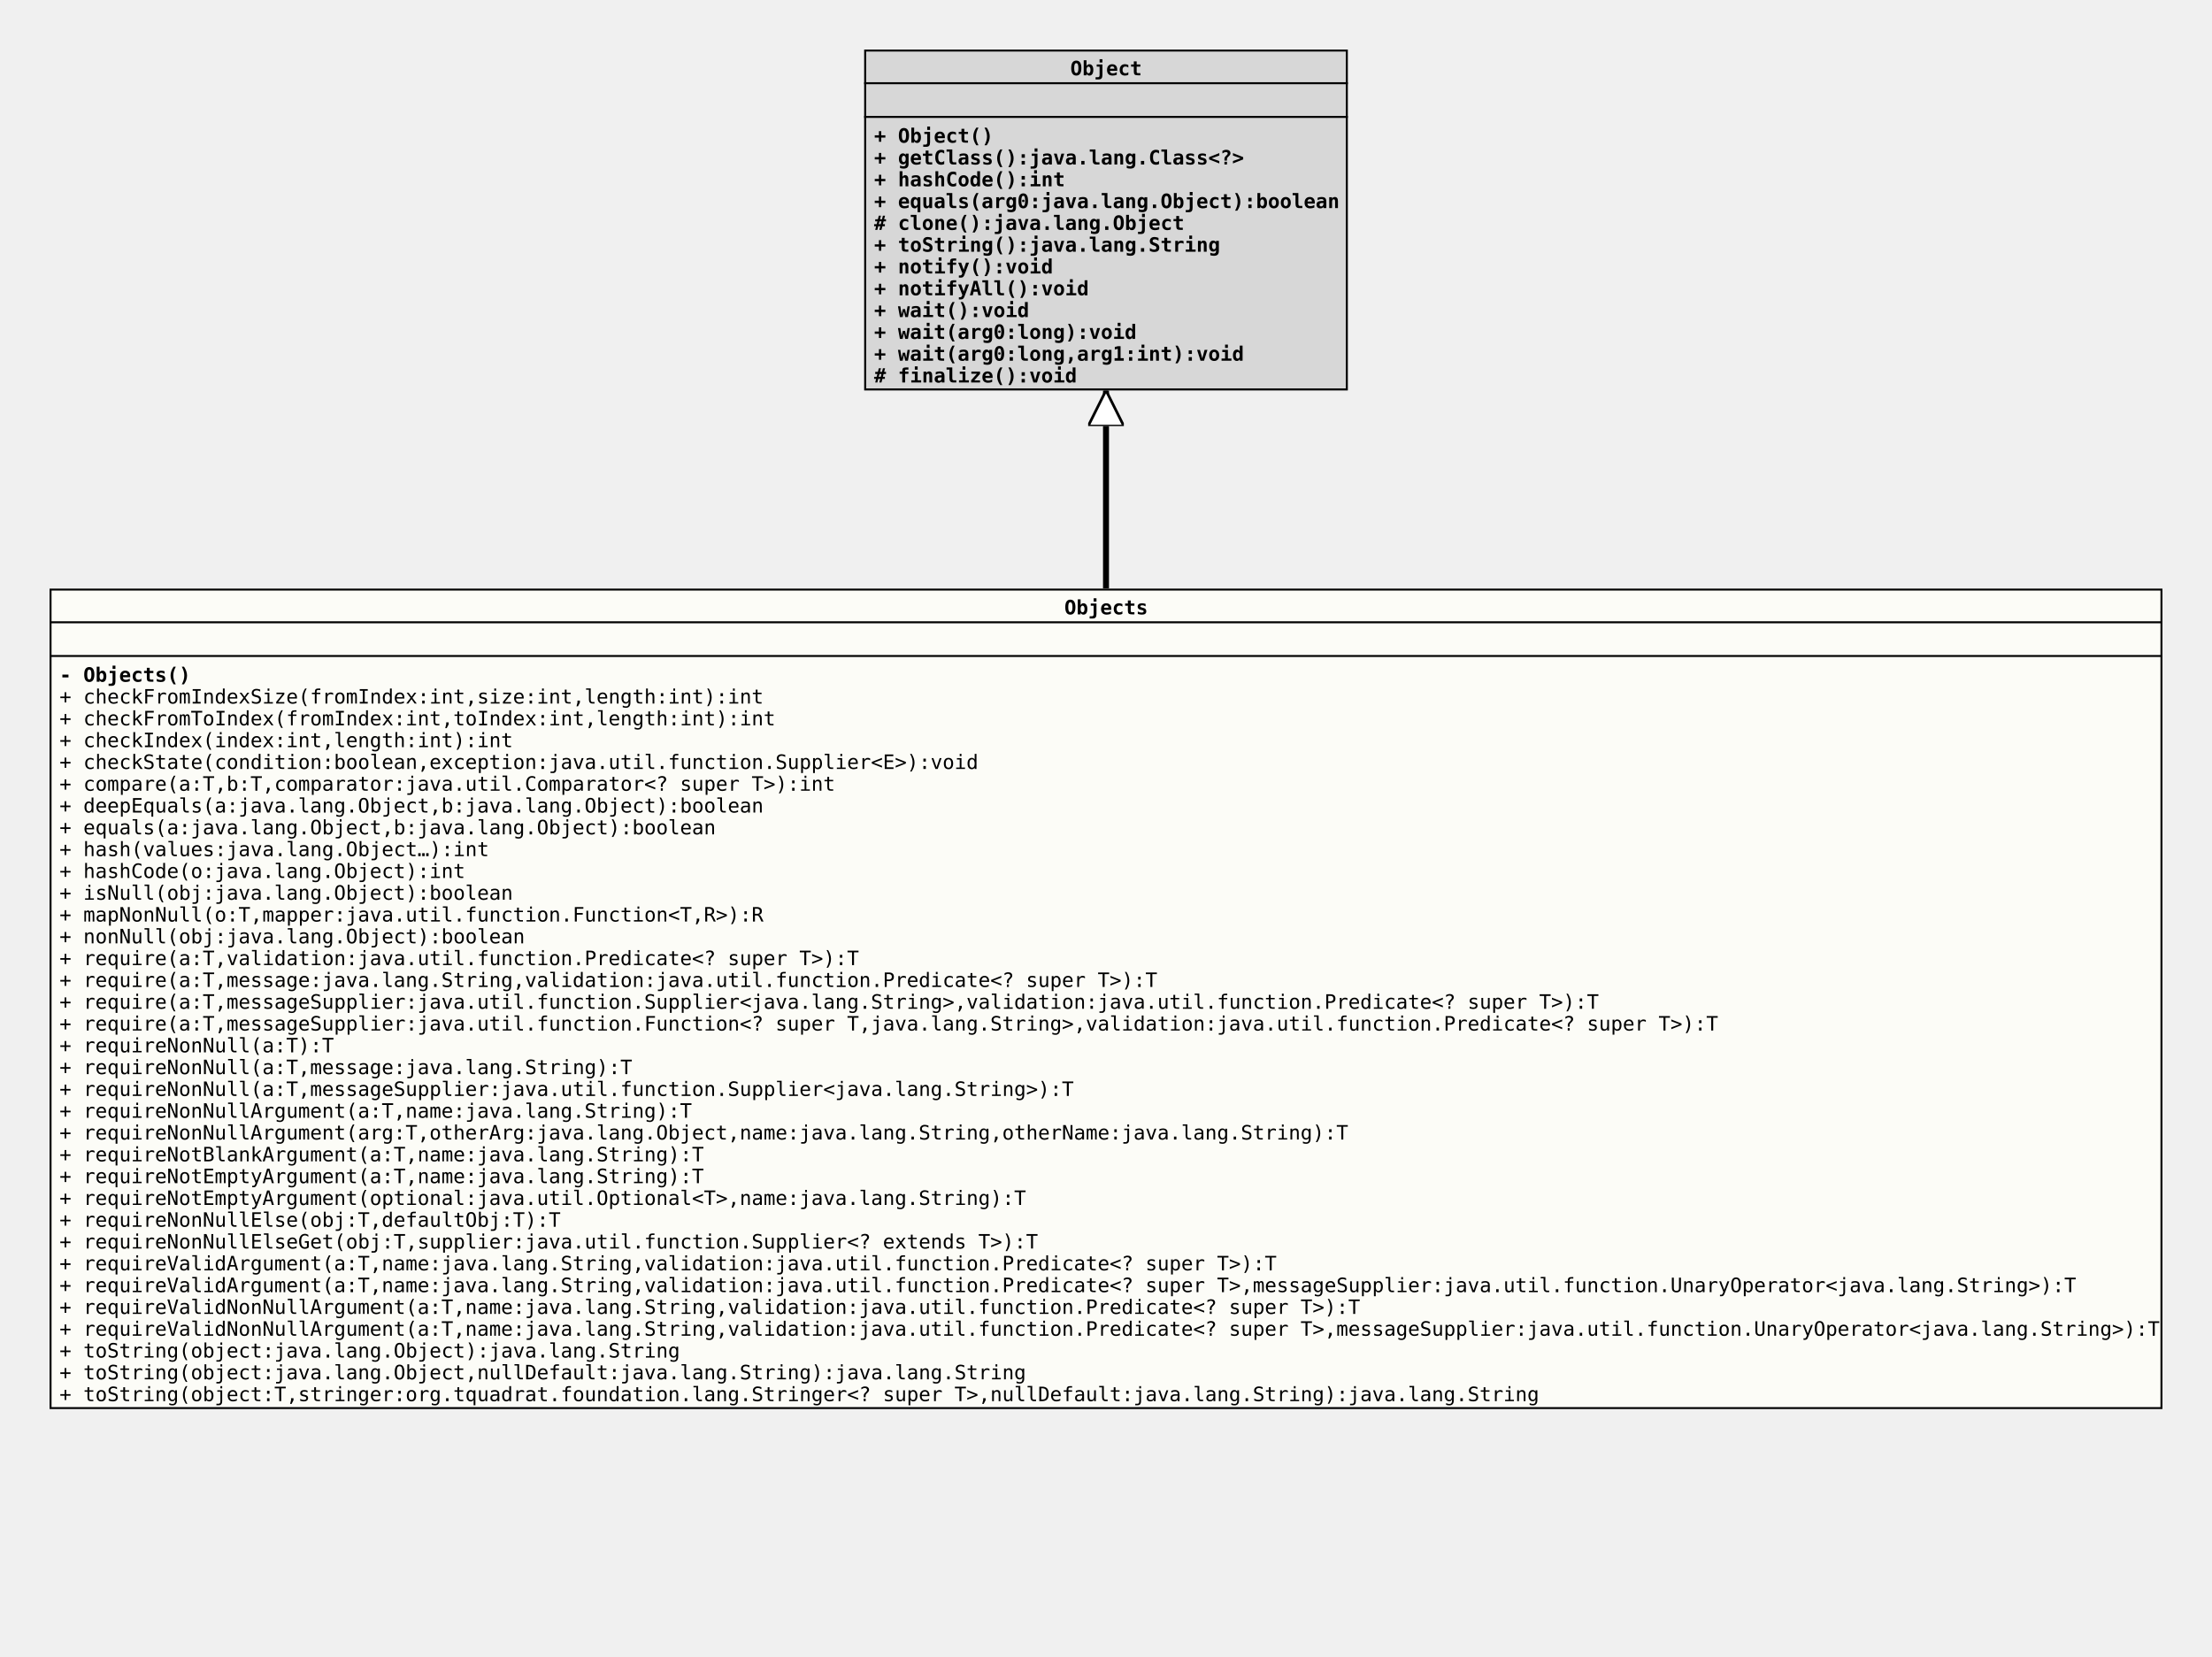
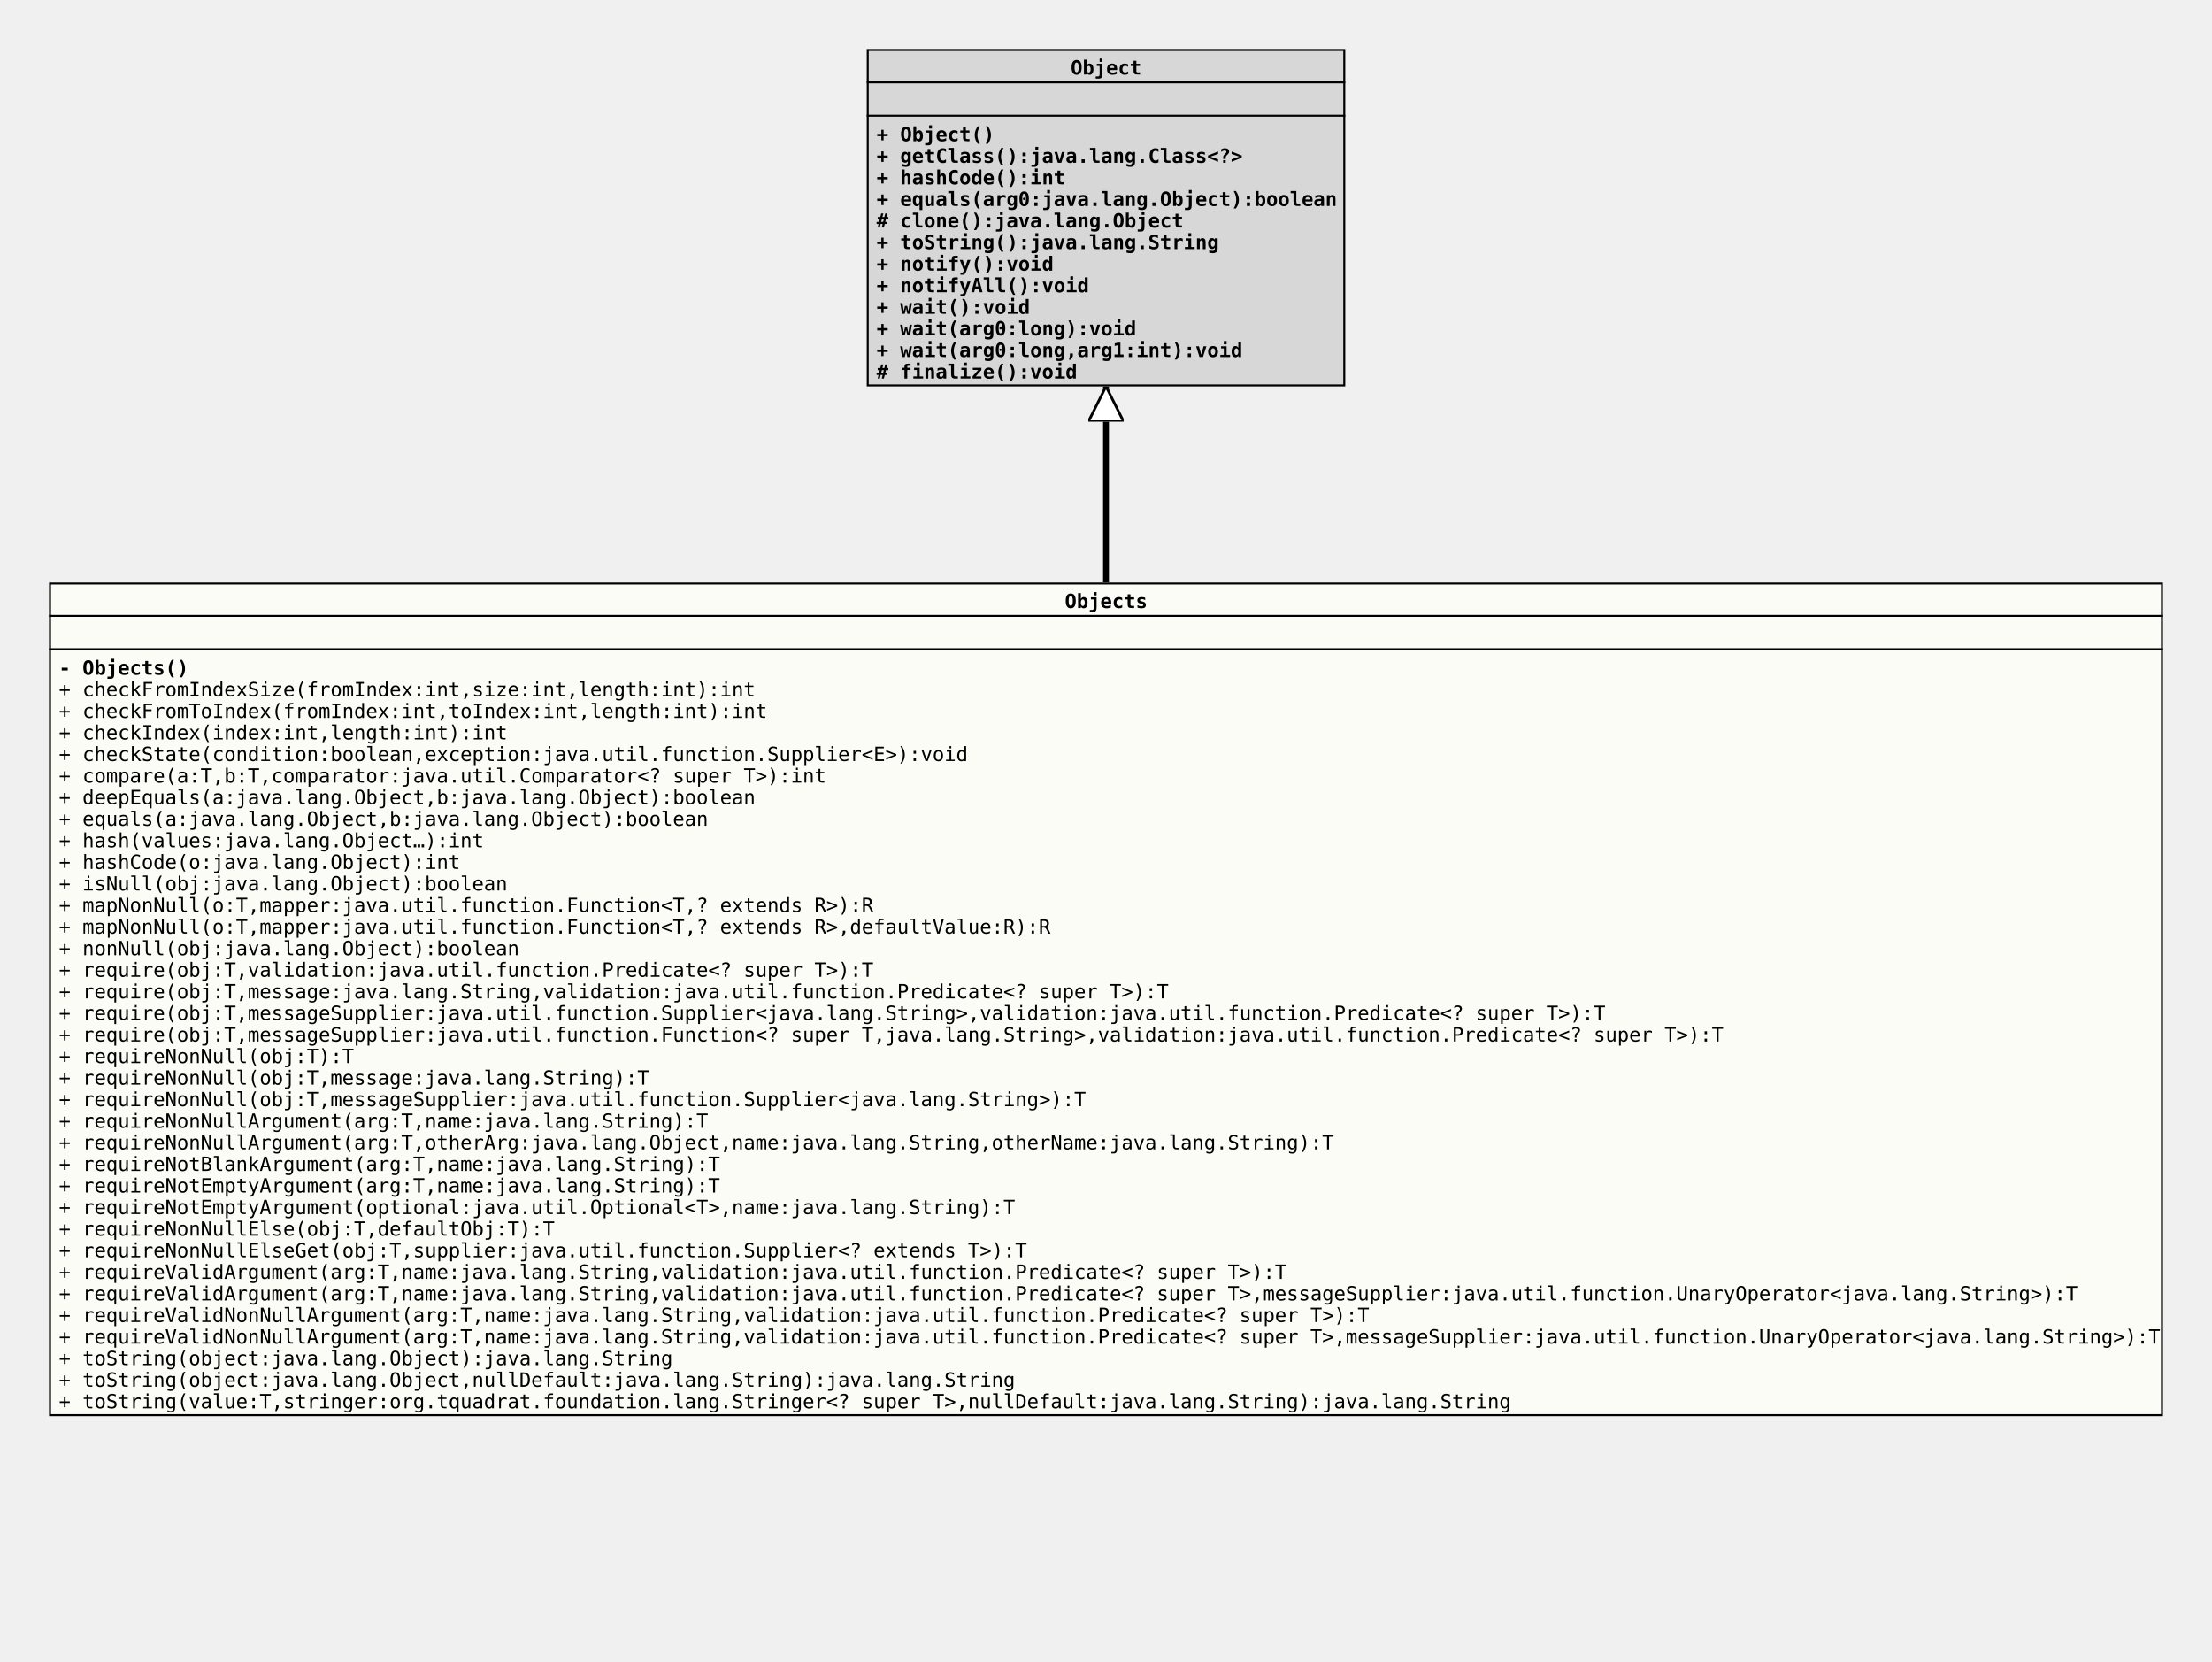
- <svg xmlns="http://www.w3.org/2000/svg" xmlns:xlink="http://www.w3.org/1999/xlink" version="1.1" baseProfile="full" width="1116.000" height="836.000">
+ <svg xmlns="http://www.w3.org/2000/svg" xmlns:xlink="http://www.w3.org/1999/xlink" version="1.1" baseProfile="full" width="1128.000" height="847.000">
  <defs>
    <style>
            line
            {
              stroke: black;
            }
            line.separator
            {
              stroke:       black;
              stroke-width: 1;
            }
            marker
            {
              fill: white;
            }
            path
            {
              fill:   white;
              stroke: black;
            }
            path.implementation
            {
              fill:             none;
              stroke-dasharray: 5,5;
              stroke-width:     3;
            }
            path.inheritance
            {
              fill:         none;
              stroke-width: 3;
            }
            rect
            {
              fill:         none;
              stroke:       black;
              stroke-width: 2;
            }
            rect.externalClass
            {
              fill:         #D0D0D0;
              fill-opacity: 0.8;
            }
            rect.focusClass
            {
              fill:         #FFFFF9;
              fill-opacity: 0.8;
            }
            rect.otherClass
            {
              fill:         #F0E68C;
              fill-opacity: 0.8;
            }
            rect.template
            {
              fill:             #FFFFFF;
              fill-opacity:     1.0;
              stroke-dasharray: 3,3;
            }
            text
            {
              font-family: monospace;
              font-size:   10px;
              font-weight: bold;
            }
            text.abstract
            {
              font-style: italic;
            }
            text.final
            {
              text-decoration: underline;
            }
            text.static
            {
              font-weight: normal;
            }
            text.stereotype
            {
              font-size:   8px;
              font-weight: normal;
            }
            </style>
    <marker id="inheritance" viewBox="0,0,40,40" markerUnits="strokeWidth" refX="40" refY="20" markerWidth="6" markerHeight="6" orient="auto">
      <path d="M40,20 l-40,-20 v40 Z" fill="#ffffff" stroke="#000000" stroke-width="3" />
    </marker>
    <marker id="implementation" viewBox="0,0,40,40" markerUnits="strokeWidth" refX="40" refY="20" markerWidth="6" markerHeight="6" orient="auto">
      <path d="M40,20 l-40,-20 v40 Z" fill="#ffffff" stroke="#000000" stroke-width="3" />
    </marker>
    <clipPath id="ID000001">
-       <rect class="focusClass" height="414.000" width="1066.000" x="0.000" y="0.000" />
+       <rect class="focusClass" height="425.000" width="1078.000" x="0.000" y="0.000" />
    </clipPath>
    <symbol id="org.tquadrat.foundation.lang.Objects">
      <g>
        <g class="focusClass" clip-path="url(#ID000001)">
-           <rect x="0.000" y="0.000" width="1066.000" height="414.000" class="focusClass" />
-           <line x1="0.000" y1="17.000" x2="1066.000" y2="17.000" class="separator" />
-           <text x="512.000" y="13.000">Objects</text>
-           <line x1="0.000" y1="34.000" x2="1066.000" y2="34.000" class="separator" />
+           <rect x="0.000" y="0.000" width="1078.000" height="425.000" class="focusClass" />
+           <line x1="0.000" y1="17.000" x2="1078.000" y2="17.000" class="separator" />
+           <text x="518.000" y="13.000">Objects</text>
+           <line x1="0.000" y1="34.000" x2="1078.000" y2="34.000" class="separator" />
          <text x="5.000" y="30.000" />
          <text x="5.000" y="47.000">- Objects()</text>
          <text x="5.000" y="58.000" class="static">+ checkFromIndexSize(fromIndex:int,size:int,length:int):int</text>
          <text x="5.000" y="69.000" class="static">+ checkFromToIndex(fromIndex:int,toIndex:int,length:int):int</text>
          <text x="5.000" y="80.000" class="static">+ checkIndex(index:int,length:int):int</text>
          <text x="5.000" y="91.000" class="static">+ checkState(condition:boolean,exception:java.util.function.Supplier&lt;E&gt;):void</text>
          <text x="5.000" y="102.000" class="static">+ compare(a:T,b:T,comparator:java.util.Comparator&lt;? super T&gt;):int</text>
          <text x="5.000" y="113.000" class="static">+ deepEquals(a:java.lang.Object,b:java.lang.Object):boolean</text>
          <text x="5.000" y="124.000" class="static">+ equals(a:java.lang.Object,b:java.lang.Object):boolean</text>
          <text x="5.000" y="135.000" class="static">+ hash(values:java.lang.Object…):int</text>
          <text x="5.000" y="146.000" class="static">+ hashCode(o:java.lang.Object):int</text>
          <text x="5.000" y="157.000" class="static">+ isNull(obj:java.lang.Object):boolean</text>
-           <text x="5.000" y="168.000" class="static">+ mapNonNull(o:T,mapper:java.util.function.Function&lt;T,R&gt;):R</text>
-           <text x="5.000" y="179.000" class="static">+ nonNull(obj:java.lang.Object):boolean</text>
-           <text x="5.000" y="190.000" class="static">+ require(a:T,validation:java.util.function.Predicate&lt;? super T&gt;):T</text>
-           <text x="5.000" y="201.000" class="static">+ require(a:T,message:java.lang.String,validation:java.util.function.Predicate&lt;? super T&gt;):T</text>
-           <text x="5.000" y="212.000" class="static">+ require(a:T,messageSupplier:java.util.function.Supplier&lt;java.lang.String&gt;,validation:java.util.function.Predicate&lt;? super T&gt;):T</text>
-           <text x="5.000" y="223.000" class="static">+ require(a:T,messageSupplier:java.util.function.Function&lt;? super T,java.lang.String&gt;,validation:java.util.function.Predicate&lt;? super T&gt;):T</text>
-           <text x="5.000" y="234.000" class="static">+ requireNonNull(a:T):T</text>
-           <text x="5.000" y="245.000" class="static">+ requireNonNull(a:T,message:java.lang.String):T</text>
-           <text x="5.000" y="256.000" class="static">+ requireNonNull(a:T,messageSupplier:java.util.function.Supplier&lt;java.lang.String&gt;):T</text>
-           <text x="5.000" y="267.000" class="static">+ requireNonNullArgument(a:T,name:java.lang.String):T</text>
-           <text x="5.000" y="278.000" class="static">+ requireNonNullArgument(arg:T,otherArg:java.lang.Object,name:java.lang.String,otherName:java.lang.String):T</text>
-           <text x="5.000" y="289.000" class="static">+ requireNotBlankArgument(a:T,name:java.lang.String):T</text>
-           <text x="5.000" y="300.000" class="static">+ requireNotEmptyArgument(a:T,name:java.lang.String):T</text>
-           <text x="5.000" y="311.000" class="static">+ requireNotEmptyArgument(optional:java.util.Optional&lt;T&gt;,name:java.lang.String):T</text>
-           <text x="5.000" y="322.000" class="static">+ requireNonNullElse(obj:T,defaultObj:T):T</text>
-           <text x="5.000" y="333.000" class="static">+ requireNonNullElseGet(obj:T,supplier:java.util.function.Supplier&lt;? extends T&gt;):T</text>
-           <text x="5.000" y="344.000" class="static">+ requireValidArgument(a:T,name:java.lang.String,validation:java.util.function.Predicate&lt;? super T&gt;):T</text>
-           <text x="5.000" y="355.000" class="static">+ requireValidArgument(a:T,name:java.lang.String,validation:java.util.function.Predicate&lt;? super T&gt;,messageSupplier:java.util.function.UnaryOperator&lt;java.lang.String&gt;):T</text>
-           <text x="5.000" y="366.000" class="static">+ requireValidNonNullArgument(a:T,name:java.lang.String,validation:java.util.function.Predicate&lt;? super T&gt;):T</text>
-           <text x="5.000" y="377.000" class="static">+ requireValidNonNullArgument(a:T,name:java.lang.String,validation:java.util.function.Predicate&lt;? super T&gt;,messageSupplier:java.util.function.UnaryOperator&lt;java.lang.String&gt;):T</text>
-           <text x="5.000" y="388.000" class="static">+ toString(object:java.lang.Object):java.lang.String</text>
-           <text x="5.000" y="399.000" class="static">+ toString(object:java.lang.Object,nullDefault:java.lang.String):java.lang.String</text>
-           <text x="5.000" y="410.000" class="static">+ toString(object:T,stringer:org.tquadrat.foundation.lang.Stringer&lt;? super T&gt;,nullDefault:java.lang.String):java.lang.String</text>
+           <text x="5.000" y="168.000" class="static">+ mapNonNull(o:T,mapper:java.util.function.Function&lt;T,? extends R&gt;):R</text>
+           <text x="5.000" y="179.000" class="static">+ mapNonNull(o:T,mapper:java.util.function.Function&lt;T,? extends R&gt;,defaultValue:R):R</text>
+           <text x="5.000" y="190.000" class="static">+ nonNull(obj:java.lang.Object):boolean</text>
+           <text x="5.000" y="201.000" class="static">+ require(obj:T,validation:java.util.function.Predicate&lt;? super T&gt;):T</text>
+           <text x="5.000" y="212.000" class="static">+ require(obj:T,message:java.lang.String,validation:java.util.function.Predicate&lt;? super T&gt;):T</text>
+           <text x="5.000" y="223.000" class="static">+ require(obj:T,messageSupplier:java.util.function.Supplier&lt;java.lang.String&gt;,validation:java.util.function.Predicate&lt;? super T&gt;):T</text>
+           <text x="5.000" y="234.000" class="static">+ require(obj:T,messageSupplier:java.util.function.Function&lt;? super T,java.lang.String&gt;,validation:java.util.function.Predicate&lt;? super T&gt;):T</text>
+           <text x="5.000" y="245.000" class="static">+ requireNonNull(obj:T):T</text>
+           <text x="5.000" y="256.000" class="static">+ requireNonNull(obj:T,message:java.lang.String):T</text>
+           <text x="5.000" y="267.000" class="static">+ requireNonNull(obj:T,messageSupplier:java.util.function.Supplier&lt;java.lang.String&gt;):T</text>
+           <text x="5.000" y="278.000" class="static">+ requireNonNullArgument(arg:T,name:java.lang.String):T</text>
+           <text x="5.000" y="289.000" class="static">+ requireNonNullArgument(arg:T,otherArg:java.lang.Object,name:java.lang.String,otherName:java.lang.String):T</text>
+           <text x="5.000" y="300.000" class="static">+ requireNotBlankArgument(arg:T,name:java.lang.String):T</text>
+           <text x="5.000" y="311.000" class="static">+ requireNotEmptyArgument(arg:T,name:java.lang.String):T</text>
+           <text x="5.000" y="322.000" class="static">+ requireNotEmptyArgument(optional:java.util.Optional&lt;T&gt;,name:java.lang.String):T</text>
+           <text x="5.000" y="333.000" class="static">+ requireNonNullElse(obj:T,defaultObj:T):T</text>
+           <text x="5.000" y="344.000" class="static">+ requireNonNullElseGet(obj:T,supplier:java.util.function.Supplier&lt;? extends T&gt;):T</text>
+           <text x="5.000" y="355.000" class="static">+ requireValidArgument(arg:T,name:java.lang.String,validation:java.util.function.Predicate&lt;? super T&gt;):T</text>
+           <text x="5.000" y="366.000" class="static">+ requireValidArgument(arg:T,name:java.lang.String,validation:java.util.function.Predicate&lt;? super T&gt;,messageSupplier:java.util.function.UnaryOperator&lt;java.lang.String&gt;):T</text>
+           <text x="5.000" y="377.000" class="static">+ requireValidNonNullArgument(arg:T,name:java.lang.String,validation:java.util.function.Predicate&lt;? super T&gt;):T</text>
+           <text x="5.000" y="388.000" class="static">+ requireValidNonNullArgument(arg:T,name:java.lang.String,validation:java.util.function.Predicate&lt;? super T&gt;,messageSupplier:java.util.function.UnaryOperator&lt;java.lang.String&gt;):T</text>
+           <text x="5.000" y="399.000" class="static">+ toString(object:java.lang.Object):java.lang.String</text>
+           <text x="5.000" y="410.000" class="static">+ toString(object:java.lang.Object,nullDefault:java.lang.String):java.lang.String</text>
+           <text x="5.000" y="421.000" class="static">+ toString(value:T,stringer:org.tquadrat.foundation.lang.Stringer&lt;? super T&gt;,nullDefault:java.lang.String):java.lang.String</text>
        </g>
      </g>
    </symbol>
    <clipPath id="ID000002">
      <rect class="externalClass" height="172.000" width="244.000" x="0.000" y="0.000" />
    </clipPath>
    <symbol id="java.lang.Object">
      <g>
        <g clip-path="url(#ID000002)">
          <rect x="0.000" y="0.000" width="244.000" height="172.000" class="externalClass" />
          <line x1="0.000" y1="17.000" x2="244.000" y2="17.000" class="separator" />
          <text x="104.000" y="13.000">Object</text>
          <line x1="0.000" y1="34.000" x2="244.000" y2="34.000" class="separator" />
          <text x="5.000" y="30.000" />
          <text x="5.000" y="47.000">+ Object()</text>
          <text x="5.000" y="58.000">+ getClass():java.lang.Class&lt;?&gt;</text>
          <text x="5.000" y="69.000">+ hashCode():int</text>
          <text x="5.000" y="80.000">+ equals(arg0:java.lang.Object):boolean</text>
          <text x="5.000" y="91.000"># clone():java.lang.Object</text>
          <text x="5.000" y="102.000">+ toString():java.lang.String</text>
          <text x="5.000" y="113.000">+ notify():void</text>
          <text x="5.000" y="124.000">+ notifyAll():void</text>
          <text x="5.000" y="135.000">+ wait():void</text>
          <text x="5.000" y="146.000">+ wait(arg0:long):void</text>
          <text x="5.000" y="157.000">+ wait(arg0:long,arg1:int):void</text>
          <text x="5.000" y="168.000"># finalize():void</text>
        </g>
      </g>
    </symbol>
  </defs>
-   <path class="inheritance" d="M558.000,297.000 L558.000,197.000" marker-end="url(#inheritance)" />
-   <use x="436.000" y="25.000" xlink:href="#java.lang.Object" />
+   <path class="inheritance" d="M564.000,297.000 L564.000,197.000" marker-end="url(#inheritance)" />
+   <use x="442.000" y="25.000" xlink:href="#java.lang.Object" />
  <use x="25.000" y="297.000" xlink:href="#org.tquadrat.foundation.lang.Objects" />
</svg>
